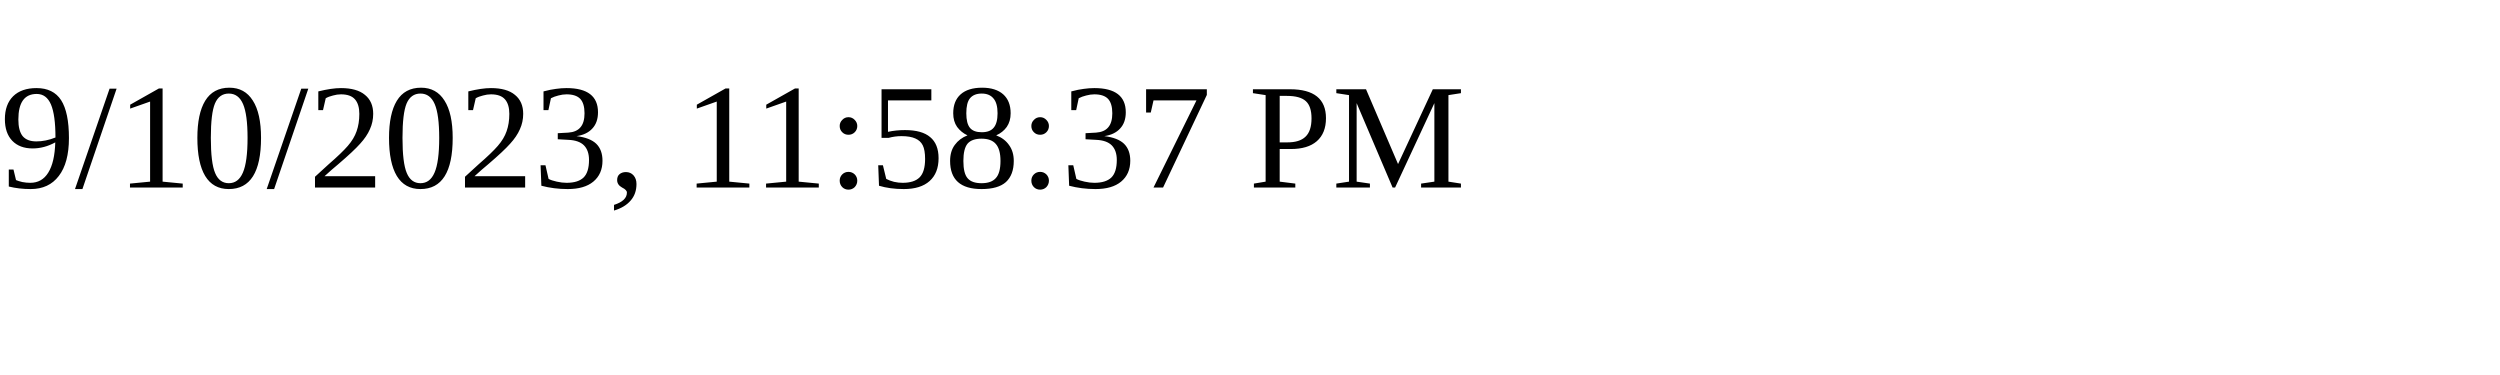
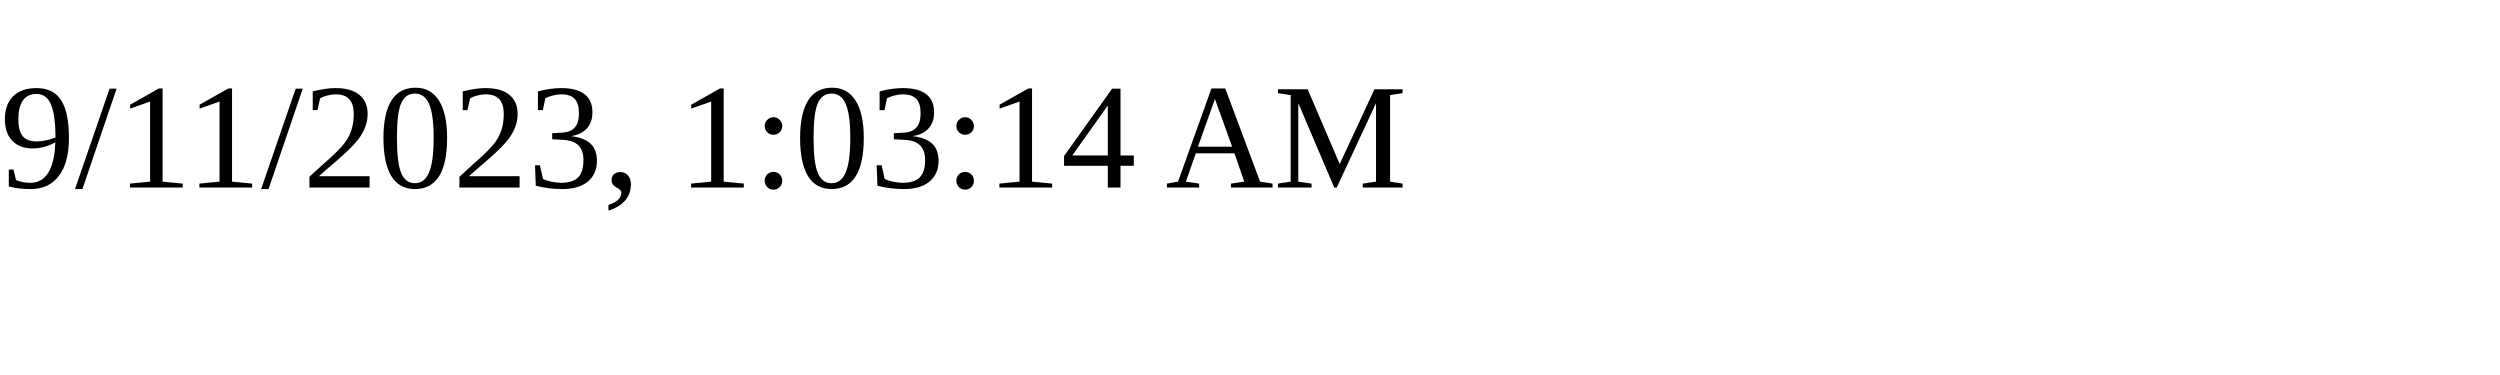
<svg xmlns="http://www.w3.org/2000/svg" height="30" width="200">
-   <text x="0" y="15">9/10/2023, 11:58:37 PM</text>
+   <text x="0" y="15">9/11/2023, 1:03:14 AM</text>
</svg>
